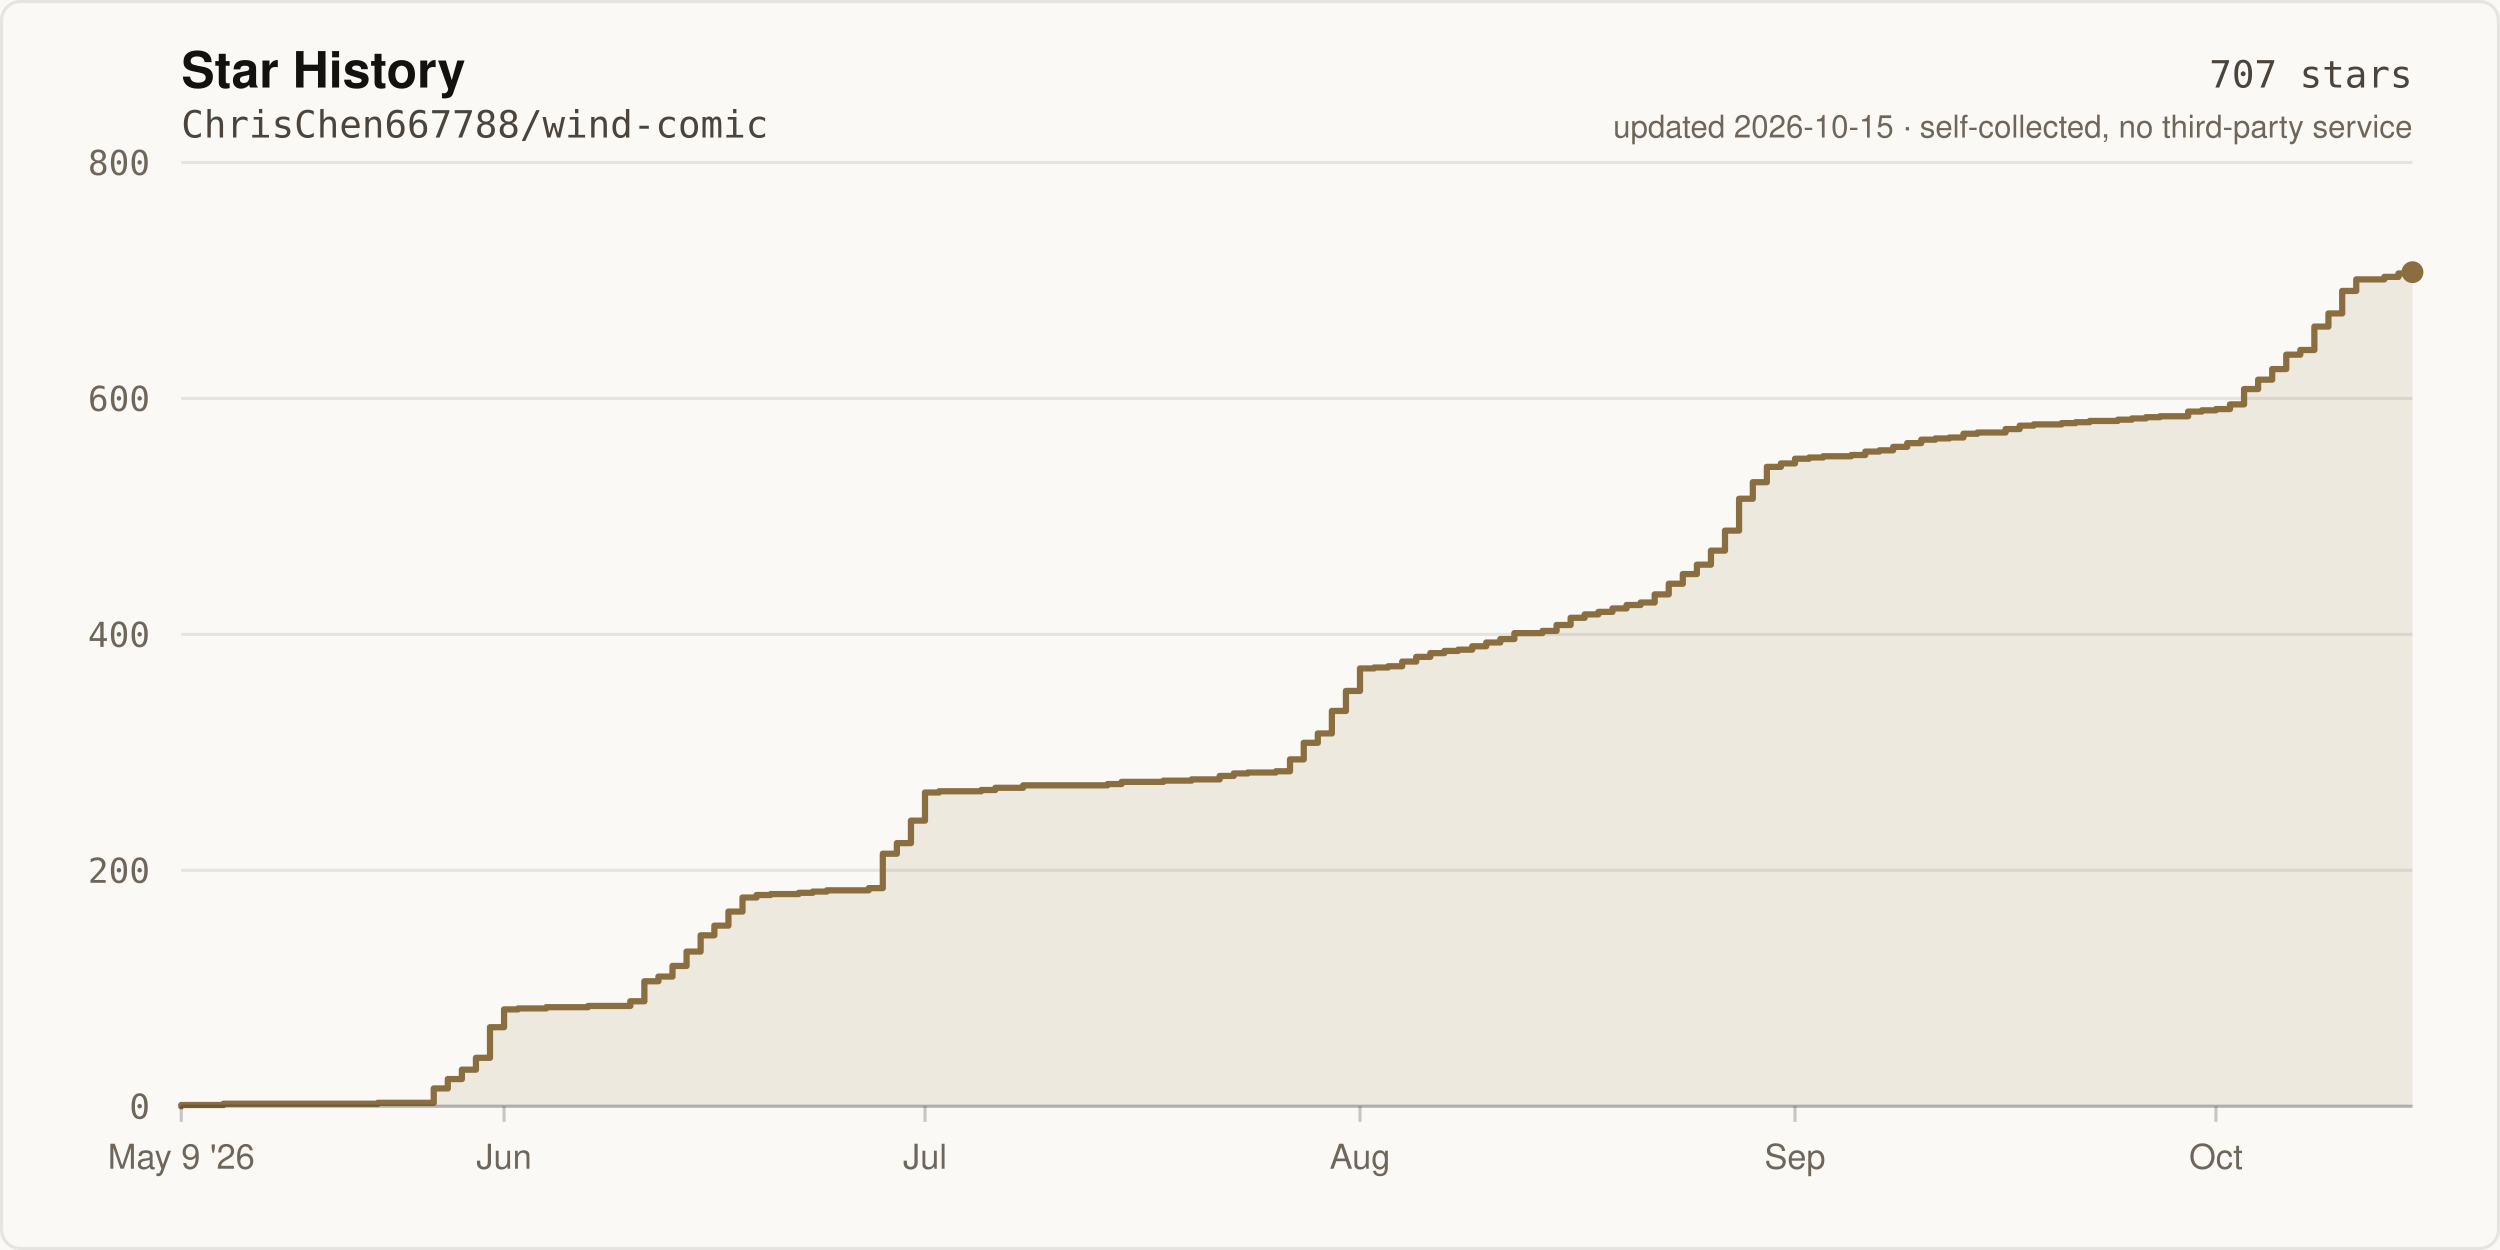
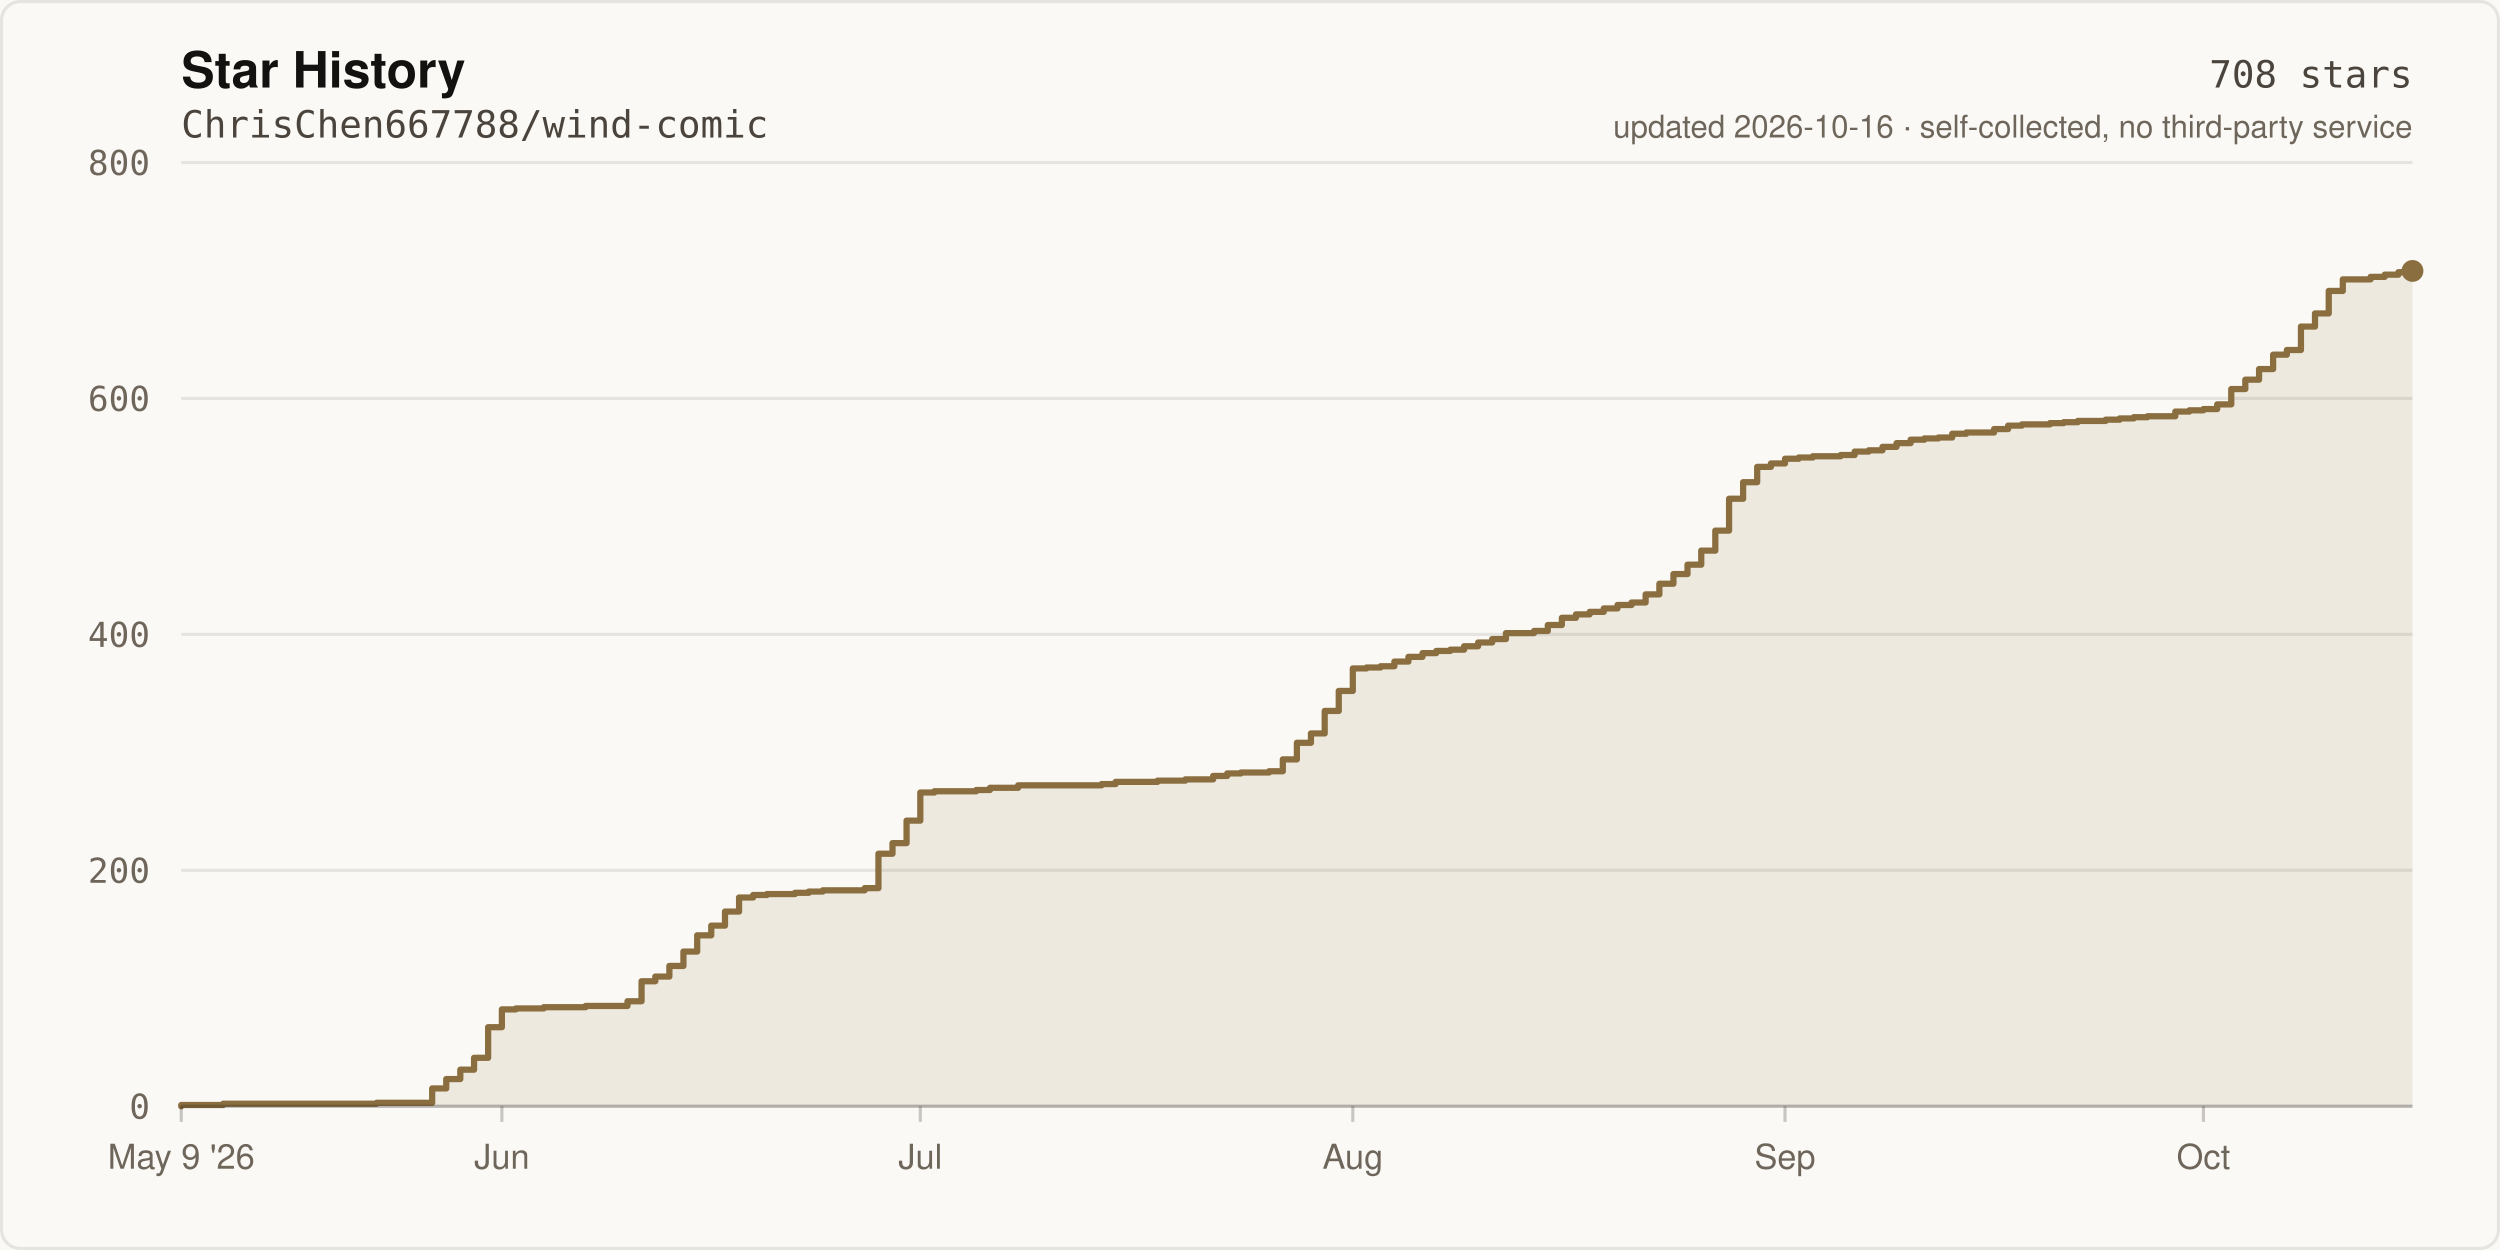
- <svg xmlns="http://www.w3.org/2000/svg" width="800" height="400" viewBox="0 0 800 400" role="img" aria-label="Star history of ChrisChen667788/wind-comic: 707 stars">
+ <svg xmlns="http://www.w3.org/2000/svg" width="800" height="400" viewBox="0 0 800 400" role="img" aria-label="Star history of ChrisChen667788/wind-comic: 708 stars">
  <rect width="800" height="400" fill="#FBF9F5" />
  <rect x="0.5" y="0.5" width="799" height="399" fill="none" stroke="rgba(20,18,16,0.09)" stroke-width="1" rx="6" />
  <text x="58" y="28" fill="#141210" font-size="16" font-weight="600" font-family="ui-sans-serif,-apple-system,Segoe UI,Helvetica,Arial,sans-serif">Star History</text>
  <text x="58" y="44" fill="#4A443C" font-size="12" font-family="ui-monospace,SFMono-Regular,Menlo,monospace">ChrisChen667788/wind-comic</text>
  <line x1="58" y1="354.0" x2="772.0" y2="354.0" stroke="rgba(20,18,16,0.09)" stroke-width="1" />
  <text x="48" y="358.0" fill="#6E665B" font-size="11" text-anchor="end" font-family="ui-monospace,SFMono-Regular,Menlo,monospace">0</text>
  <line x1="58" y1="278.5" x2="772.0" y2="278.5" stroke="rgba(20,18,16,0.09)" stroke-width="1" />
  <text x="48" y="282.5" fill="#6E665B" font-size="11" text-anchor="end" font-family="ui-monospace,SFMono-Regular,Menlo,monospace">200</text>
  <line x1="58" y1="203.0" x2="772.0" y2="203.0" stroke="rgba(20,18,16,0.09)" stroke-width="1" />
  <text x="48" y="207.0" fill="#6E665B" font-size="11" text-anchor="end" font-family="ui-monospace,SFMono-Regular,Menlo,monospace">400</text>
  <line x1="58" y1="127.5" x2="772.0" y2="127.5" stroke="rgba(20,18,16,0.09)" stroke-width="1" />
  <text x="48" y="131.5" fill="#6E665B" font-size="11" text-anchor="end" font-family="ui-monospace,SFMono-Regular,Menlo,monospace">600</text>
  <line x1="58" y1="52.0" x2="772.0" y2="52.0" stroke="rgba(20,18,16,0.09)" stroke-width="1" />
  <text x="48" y="56.0" fill="#6E665B" font-size="11" text-anchor="end" font-family="ui-monospace,SFMono-Regular,Menlo,monospace">800</text>
-   <path d="M 58.0 354.0 L 58.0 353.6 L 71.5 353.6 L 71.5 353.2 L 120.9 353.2 L 120.9 352.9 L 138.8 352.9 L 138.8 348.3 L 143.3 348.3 L 143.3 345.3 L 147.8 345.3 L 147.8 342.3 L 152.3 342.3 L 152.3 338.5 L 156.8 338.5 L 156.8 328.7 L 161.3 328.7 L 161.3 323.0 L 165.8 323.0 L 165.8 322.7 L 174.8 322.7 L 174.8 322.3 L 188.2 322.3 L 188.2 321.9 L 201.7 321.9 L 201.7 320.4 L 206.2 320.4 L 206.2 314.0 L 210.7 314.0 L 210.7 312.5 L 215.2 312.5 L 215.2 309.1 L 219.7 309.1 L 219.7 304.5 L 224.2 304.5 L 224.2 299.3 L 228.6 299.3 L 228.6 296.2 L 233.1 296.2 L 233.1 291.7 L 237.6 291.7 L 237.6 287.2 L 242.1 287.2 L 242.1 286.4 L 246.6 286.4 L 246.6 286.1 L 255.6 286.1 L 255.6 285.7 L 260.1 285.7 L 260.1 285.3 L 264.6 285.3 L 264.6 284.9 L 278.0 284.9 L 278.0 284.2 L 282.5 284.2 L 282.5 273.2 L 287.0 273.2 L 287.0 269.8 L 291.5 269.8 L 291.5 262.6 L 296.0 262.6 L 296.0 253.6 L 300.5 253.6 L 300.5 253.2 L 314.0 253.2 L 314.0 252.8 L 318.5 252.8 L 318.5 252.1 L 327.4 252.1 L 327.4 251.3 L 354.4 251.3 L 354.4 250.9 L 358.9 250.9 L 358.9 250.2 L 372.3 250.2 L 372.3 249.8 L 381.3 249.8 L 381.3 249.4 L 390.3 249.4 L 390.3 248.3 L 394.8 248.3 L 394.8 247.5 L 399.3 247.5 L 399.3 247.2 L 408.3 247.2 L 408.3 246.8 L 412.8 246.8 L 412.8 243.0 L 417.2 243.0 L 417.2 237.7 L 421.7 237.7 L 421.7 234.7 L 426.2 234.7 L 426.2 227.5 L 430.7 227.5 L 430.7 221.1 L 435.2 221.1 L 435.2 213.9 L 439.7 213.9 L 439.7 213.6 L 444.2 213.6 L 444.2 213.2 L 448.7 213.2 L 448.7 211.7 L 453.2 211.7 L 453.2 210.2 L 457.7 210.2 L 457.7 209.0 L 462.2 209.0 L 462.2 208.3 L 466.6 208.3 L 466.6 207.9 L 471.1 207.9 L 471.1 206.8 L 475.6 206.8 L 475.6 205.6 L 480.1 205.6 L 480.1 204.5 L 484.6 204.5 L 484.6 202.6 L 493.6 202.6 L 493.6 201.9 L 498.1 201.9 L 498.1 200.0 L 502.6 200.0 L 502.6 197.7 L 507.1 197.7 L 507.1 196.6 L 511.5 196.6 L 511.5 195.8 L 516.0 195.8 L 516.0 194.7 L 520.5 194.7 L 520.5 193.6 L 525.0 193.6 L 525.0 192.8 L 529.5 192.8 L 529.5 190.2 L 534.0 190.2 L 534.0 186.8 L 538.5 186.8 L 538.5 183.7 L 543.0 183.7 L 543.0 180.7 L 547.5 180.7 L 547.5 176.2 L 552.0 176.2 L 552.0 169.8 L 556.5 169.8 L 556.5 159.6 L 560.9 159.6 L 560.9 154.3 L 565.4 154.3 L 565.4 149.4 L 569.9 149.4 L 569.9 148.3 L 574.4 148.3 L 574.4 146.8 L 578.9 146.8 L 578.9 146.4 L 583.4 146.4 L 583.4 146.0 L 592.4 146.0 L 592.4 145.6 L 596.9 145.6 L 596.9 144.5 L 601.4 144.5 L 601.4 144.1 L 605.8 144.1 L 605.8 143.0 L 610.3 143.0 L 610.3 141.8 L 614.8 141.8 L 614.8 140.7 L 619.3 140.7 L 619.3 140.3 L 623.8 140.3 L 623.8 140.0 L 628.3 140.0 L 628.3 138.8 L 632.8 138.8 L 632.8 138.4 L 641.8 138.4 L 641.8 137.3 L 646.3 137.3 L 646.3 136.2 L 650.8 136.2 L 650.8 135.8 L 659.7 135.8 L 659.7 135.4 L 664.2 135.4 L 664.2 135.1 L 668.7 135.1 L 668.7 134.7 L 677.7 134.7 L 677.7 134.3 L 682.2 134.3 L 682.2 133.9 L 686.7 133.9 L 686.7 133.5 L 691.2 133.5 L 691.2 133.2 L 700.2 133.2 L 700.2 131.7 L 704.6 131.7 L 704.6 131.3 L 709.1 131.3 L 709.1 130.9 L 713.6 130.9 L 713.6 129.4 L 718.1 129.4 L 718.1 124.5 L 722.6 124.5 L 722.6 121.5 L 727.1 121.5 L 727.1 118.1 L 731.6 118.1 L 731.6 113.5 L 736.1 113.5 L 736.1 112.0 L 740.6 112.0 L 740.6 104.5 L 745.1 104.5 L 745.1 100.3 L 749.5 100.3 L 749.5 93.1 L 754.0 93.1 L 754.0 89.4 L 763.0 89.4 L 763.0 88.6 L 767.5 88.6 L 767.5 87.5 L 772.0 87.5 L 772.0 87.1 L 772.0 354.0 Z" fill="rgba(138,110,63,0.12)" />
-   <path d="M 58.0 354.0 L 58.0 353.6 L 71.5 353.6 L 71.5 353.2 L 120.9 353.2 L 120.9 352.9 L 138.8 352.9 L 138.8 348.3 L 143.3 348.3 L 143.3 345.3 L 147.8 345.3 L 147.8 342.3 L 152.3 342.3 L 152.3 338.5 L 156.8 338.5 L 156.8 328.7 L 161.3 328.7 L 161.3 323.0 L 165.8 323.0 L 165.8 322.7 L 174.8 322.7 L 174.8 322.3 L 188.2 322.3 L 188.2 321.9 L 201.7 321.9 L 201.7 320.4 L 206.2 320.4 L 206.2 314.0 L 210.7 314.0 L 210.7 312.5 L 215.2 312.5 L 215.2 309.1 L 219.7 309.1 L 219.7 304.5 L 224.2 304.5 L 224.2 299.3 L 228.6 299.3 L 228.6 296.2 L 233.1 296.2 L 233.1 291.7 L 237.6 291.7 L 237.6 287.2 L 242.1 287.2 L 242.1 286.4 L 246.6 286.4 L 246.6 286.1 L 255.6 286.1 L 255.6 285.7 L 260.1 285.7 L 260.1 285.3 L 264.6 285.3 L 264.6 284.9 L 278.0 284.9 L 278.0 284.2 L 282.5 284.2 L 282.5 273.2 L 287.0 273.2 L 287.0 269.8 L 291.5 269.8 L 291.5 262.6 L 296.0 262.6 L 296.0 253.6 L 300.5 253.6 L 300.5 253.2 L 314.0 253.2 L 314.0 252.8 L 318.5 252.8 L 318.5 252.1 L 327.4 252.1 L 327.4 251.3 L 354.4 251.3 L 354.4 250.9 L 358.9 250.9 L 358.9 250.2 L 372.3 250.2 L 372.3 249.8 L 381.3 249.8 L 381.3 249.4 L 390.3 249.4 L 390.3 248.3 L 394.8 248.3 L 394.8 247.5 L 399.3 247.5 L 399.3 247.2 L 408.3 247.2 L 408.3 246.8 L 412.8 246.8 L 412.8 243.0 L 417.2 243.0 L 417.2 237.7 L 421.7 237.7 L 421.7 234.7 L 426.2 234.7 L 426.2 227.5 L 430.7 227.5 L 430.7 221.1 L 435.2 221.1 L 435.2 213.9 L 439.7 213.9 L 439.7 213.6 L 444.2 213.6 L 444.2 213.2 L 448.7 213.2 L 448.7 211.7 L 453.2 211.7 L 453.2 210.2 L 457.7 210.2 L 457.7 209.0 L 462.2 209.0 L 462.2 208.3 L 466.6 208.3 L 466.6 207.9 L 471.1 207.9 L 471.1 206.8 L 475.6 206.8 L 475.6 205.6 L 480.1 205.6 L 480.1 204.5 L 484.6 204.5 L 484.6 202.6 L 493.6 202.6 L 493.6 201.9 L 498.1 201.9 L 498.1 200.0 L 502.6 200.0 L 502.6 197.7 L 507.1 197.7 L 507.1 196.6 L 511.5 196.6 L 511.5 195.8 L 516.0 195.8 L 516.0 194.7 L 520.5 194.7 L 520.5 193.6 L 525.0 193.6 L 525.0 192.8 L 529.5 192.8 L 529.5 190.2 L 534.0 190.2 L 534.0 186.8 L 538.5 186.8 L 538.5 183.7 L 543.0 183.7 L 543.0 180.7 L 547.5 180.7 L 547.5 176.2 L 552.0 176.2 L 552.0 169.8 L 556.5 169.8 L 556.5 159.6 L 560.9 159.6 L 560.9 154.3 L 565.4 154.3 L 565.4 149.4 L 569.9 149.4 L 569.9 148.3 L 574.4 148.3 L 574.4 146.8 L 578.9 146.8 L 578.9 146.4 L 583.4 146.4 L 583.4 146.0 L 592.4 146.0 L 592.4 145.6 L 596.9 145.6 L 596.9 144.5 L 601.4 144.5 L 601.4 144.1 L 605.8 144.1 L 605.8 143.0 L 610.3 143.0 L 610.3 141.8 L 614.8 141.8 L 614.8 140.7 L 619.3 140.7 L 619.3 140.3 L 623.8 140.3 L 623.8 140.0 L 628.3 140.0 L 628.3 138.8 L 632.8 138.8 L 632.8 138.4 L 641.8 138.4 L 641.8 137.3 L 646.3 137.3 L 646.3 136.2 L 650.8 136.2 L 650.8 135.8 L 659.7 135.8 L 659.7 135.4 L 664.2 135.4 L 664.2 135.1 L 668.7 135.1 L 668.7 134.7 L 677.7 134.7 L 677.7 134.3 L 682.2 134.3 L 682.2 133.9 L 686.7 133.9 L 686.7 133.5 L 691.2 133.5 L 691.2 133.2 L 700.2 133.2 L 700.2 131.7 L 704.6 131.7 L 704.6 131.3 L 709.1 131.3 L 709.1 130.9 L 713.6 130.9 L 713.6 129.4 L 718.1 129.4 L 718.1 124.5 L 722.6 124.5 L 722.6 121.5 L 727.1 121.5 L 727.1 118.1 L 731.6 118.1 L 731.6 113.5 L 736.1 113.5 L 736.1 112.0 L 740.6 112.0 L 740.6 104.5 L 745.1 104.5 L 745.1 100.3 L 749.5 100.3 L 749.5 93.1 L 754.0 93.1 L 754.0 89.4 L 763.0 89.4 L 763.0 88.6 L 767.5 88.6 L 767.5 87.5 L 772.0 87.5 L 772.0 87.1" fill="none" stroke="#8A6E3F" stroke-width="2" stroke-linejoin="round" stroke-linecap="round" />
-   <circle cx="772.0" cy="87.1" r="3.5" fill="#8A6E3F" />
+   <path d="M 58.0 354.0 L 58.0 353.6 L 71.4 353.6 L 71.4 353.2 L 120.5 353.2 L 120.5 352.9 L 138.3 352.9 L 138.3 348.3 L 142.8 348.3 L 142.8 345.3 L 147.3 345.3 L 147.3 342.3 L 151.7 342.3 L 151.7 338.5 L 156.2 338.5 L 156.2 328.7 L 160.6 328.7 L 160.6 323.0 L 165.1 323.0 L 165.1 322.7 L 174.0 322.7 L 174.0 322.3 L 187.4 322.3 L 187.4 321.9 L 200.8 321.9 L 200.8 320.4 L 205.3 320.4 L 205.3 314.0 L 209.7 314.0 L 209.7 312.5 L 214.2 312.5 L 214.2 309.1 L 218.7 309.1 L 218.7 304.5 L 223.1 304.5 L 223.1 299.3 L 227.6 299.3 L 227.6 296.2 L 232.0 296.2 L 232.0 291.7 L 236.5 291.7 L 236.5 287.2 L 241.0 287.2 L 241.0 286.4 L 245.4 286.4 L 245.4 286.1 L 254.4 286.1 L 254.4 285.7 L 258.8 285.7 L 258.8 285.3 L 263.3 285.3 L 263.3 284.9 L 276.7 284.9 L 276.7 284.2 L 281.1 284.2 L 281.1 273.2 L 285.6 273.2 L 285.6 269.8 L 290.1 269.8 L 290.1 262.6 L 294.5 262.6 L 294.5 253.6 L 299.0 253.6 L 299.0 253.2 L 312.4 253.2 L 312.4 252.8 L 316.8 252.8 L 316.8 252.1 L 325.8 252.1 L 325.8 251.3 L 352.5 251.3 L 352.5 250.9 L 357.0 250.9 L 357.0 250.2 L 370.4 250.2 L 370.4 249.8 L 379.3 249.8 L 379.3 249.4 L 388.2 249.4 L 388.2 248.3 L 392.7 248.3 L 392.7 247.5 L 397.1 247.5 L 397.1 247.2 L 406.1 247.2 L 406.1 246.8 L 410.5 246.8 L 410.5 243.0 L 415.0 243.0 L 415.0 237.7 L 419.5 237.7 L 419.5 234.7 L 423.9 234.7 L 423.9 227.5 L 428.4 227.5 L 428.4 221.1 L 432.9 221.1 L 432.9 213.9 L 437.3 213.9 L 437.3 213.6 L 441.8 213.6 L 441.8 213.2 L 446.2 213.2 L 446.2 211.7 L 450.7 211.7 L 450.7 210.2 L 455.2 210.2 L 455.2 209.0 L 459.6 209.0 L 459.6 208.3 L 464.1 208.3 L 464.1 207.9 L 468.5 207.9 L 468.5 206.8 L 473.0 206.8 L 473.0 205.6 L 477.5 205.6 L 477.5 204.5 L 481.9 204.5 L 481.9 202.6 L 490.9 202.6 L 490.9 201.9 L 495.3 201.9 L 495.3 200.0 L 499.8 200.0 L 499.8 197.7 L 504.3 197.7 L 504.3 196.6 L 508.7 196.6 L 508.7 195.8 L 513.2 195.8 L 513.2 194.7 L 517.6 194.7 L 517.6 193.6 L 522.1 193.6 L 522.1 192.8 L 526.6 192.8 L 526.6 190.2 L 531.0 190.2 L 531.0 186.8 L 535.5 186.8 L 535.5 183.7 L 540.0 183.7 L 540.0 180.7 L 544.4 180.7 L 544.4 176.2 L 548.9 176.2 L 548.9 169.8 L 553.3 169.8 L 553.3 159.6 L 557.8 159.6 L 557.8 154.3 L 562.3 154.3 L 562.3 149.4 L 566.7 149.4 L 566.7 148.3 L 571.2 148.3 L 571.2 146.8 L 575.6 146.8 L 575.6 146.4 L 580.1 146.4 L 580.1 146.0 L 589.0 146.0 L 589.0 145.6 L 593.5 145.6 L 593.5 144.5 L 598.0 144.5 L 598.0 144.1 L 602.4 144.1 L 602.4 143.0 L 606.9 143.0 L 606.9 141.8 L 611.4 141.8 L 611.4 140.7 L 615.8 140.7 L 615.8 140.3 L 620.3 140.3 L 620.3 140.0 L 624.7 140.0 L 624.7 138.8 L 629.2 138.8 L 629.2 138.4 L 638.1 138.4 L 638.1 137.3 L 642.6 137.3 L 642.6 136.2 L 647.0 136.2 L 647.0 135.8 L 656.0 135.8 L 656.0 135.4 L 660.4 135.4 L 660.4 135.1 L 664.9 135.1 L 664.9 134.7 L 673.8 134.7 L 673.8 134.3 L 678.3 134.3 L 678.3 133.9 L 682.8 133.9 L 682.8 133.5 L 687.2 133.5 L 687.2 133.2 L 696.1 133.2 L 696.1 131.7 L 700.6 131.7 L 700.6 131.3 L 705.1 131.3 L 705.1 130.9 L 709.5 130.9 L 709.5 129.4 L 714.0 129.4 L 714.0 124.5 L 718.5 124.5 L 718.5 121.5 L 722.9 121.5 L 722.9 118.1 L 727.4 118.1 L 727.4 113.5 L 731.8 113.5 L 731.8 112.0 L 736.3 112.0 L 736.3 104.5 L 740.8 104.5 L 740.8 100.3 L 745.2 100.3 L 745.2 93.1 L 749.7 93.1 L 749.7 89.4 L 758.6 89.4 L 758.6 88.6 L 763.1 88.6 L 763.1 87.9 L 767.5 87.9 L 767.5 87.1 L 772.0 87.1 L 772.0 86.7 L 772.0 354.0 Z" fill="rgba(138,110,63,0.12)" />
+   <path d="M 58.0 354.0 L 58.0 353.6 L 71.4 353.6 L 71.4 353.2 L 120.5 353.2 L 120.5 352.9 L 138.3 352.9 L 138.3 348.3 L 142.8 348.3 L 142.8 345.3 L 147.3 345.3 L 147.3 342.3 L 151.7 342.3 L 151.7 338.5 L 156.2 338.5 L 156.2 328.7 L 160.6 328.7 L 160.6 323.0 L 165.1 323.0 L 165.1 322.7 L 174.0 322.7 L 174.0 322.3 L 187.4 322.3 L 187.4 321.9 L 200.8 321.9 L 200.8 320.4 L 205.3 320.4 L 205.3 314.0 L 209.7 314.0 L 209.7 312.5 L 214.2 312.5 L 214.2 309.1 L 218.7 309.1 L 218.7 304.5 L 223.1 304.5 L 223.1 299.3 L 227.6 299.3 L 227.6 296.2 L 232.0 296.2 L 232.0 291.7 L 236.5 291.7 L 236.5 287.2 L 241.0 287.2 L 241.0 286.4 L 245.4 286.4 L 245.4 286.1 L 254.4 286.1 L 254.4 285.7 L 258.8 285.7 L 258.8 285.3 L 263.3 285.3 L 263.3 284.9 L 276.7 284.9 L 276.7 284.2 L 281.1 284.2 L 281.1 273.2 L 285.6 273.2 L 285.6 269.8 L 290.1 269.8 L 290.1 262.6 L 294.5 262.6 L 294.5 253.6 L 299.0 253.6 L 299.0 253.2 L 312.4 253.2 L 312.4 252.8 L 316.8 252.8 L 316.8 252.1 L 325.8 252.1 L 325.8 251.3 L 352.5 251.3 L 352.5 250.9 L 357.0 250.9 L 357.0 250.2 L 370.4 250.2 L 370.4 249.8 L 379.3 249.8 L 379.3 249.4 L 388.2 249.4 L 388.2 248.3 L 392.7 248.3 L 392.7 247.5 L 397.1 247.5 L 397.1 247.2 L 406.1 247.2 L 406.1 246.8 L 410.5 246.8 L 410.5 243.0 L 415.0 243.0 L 415.0 237.7 L 419.5 237.7 L 419.5 234.7 L 423.9 234.7 L 423.9 227.5 L 428.4 227.5 L 428.4 221.1 L 432.9 221.1 L 432.9 213.9 L 437.3 213.9 L 437.3 213.6 L 441.8 213.6 L 441.8 213.2 L 446.2 213.2 L 446.2 211.7 L 450.7 211.7 L 450.7 210.2 L 455.2 210.2 L 455.2 209.0 L 459.6 209.0 L 459.6 208.3 L 464.1 208.3 L 464.1 207.9 L 468.5 207.9 L 468.5 206.8 L 473.0 206.8 L 473.0 205.6 L 477.5 205.6 L 477.5 204.5 L 481.9 204.5 L 481.9 202.6 L 490.9 202.6 L 490.9 201.9 L 495.3 201.9 L 495.3 200.0 L 499.8 200.0 L 499.8 197.7 L 504.3 197.7 L 504.3 196.6 L 508.7 196.6 L 508.7 195.8 L 513.2 195.8 L 513.2 194.7 L 517.6 194.7 L 517.6 193.6 L 522.1 193.6 L 522.1 192.8 L 526.6 192.8 L 526.6 190.2 L 531.0 190.2 L 531.0 186.8 L 535.5 186.8 L 535.5 183.7 L 540.0 183.7 L 540.0 180.7 L 544.4 180.7 L 544.4 176.2 L 548.9 176.2 L 548.9 169.8 L 553.3 169.8 L 553.3 159.6 L 557.8 159.6 L 557.8 154.3 L 562.3 154.3 L 562.3 149.4 L 566.7 149.4 L 566.7 148.3 L 571.2 148.3 L 571.2 146.8 L 575.6 146.8 L 575.6 146.4 L 580.1 146.4 L 580.1 146.0 L 589.0 146.0 L 589.0 145.6 L 593.5 145.6 L 593.5 144.5 L 598.0 144.5 L 598.0 144.1 L 602.4 144.1 L 602.4 143.0 L 606.9 143.0 L 606.9 141.8 L 611.4 141.8 L 611.4 140.7 L 615.8 140.7 L 615.8 140.3 L 620.3 140.3 L 620.3 140.0 L 624.7 140.0 L 624.7 138.8 L 629.2 138.8 L 629.2 138.4 L 638.1 138.4 L 638.1 137.3 L 642.6 137.3 L 642.6 136.2 L 647.0 136.2 L 647.0 135.8 L 656.0 135.8 L 656.0 135.4 L 660.4 135.4 L 660.4 135.1 L 664.9 135.1 L 664.9 134.7 L 673.8 134.7 L 673.8 134.3 L 678.3 134.3 L 678.3 133.9 L 682.8 133.9 L 682.8 133.5 L 687.2 133.5 L 687.2 133.2 L 696.1 133.2 L 696.1 131.7 L 700.6 131.7 L 700.6 131.3 L 705.1 131.3 L 705.1 130.9 L 709.5 130.9 L 709.5 129.4 L 714.0 129.4 L 714.0 124.5 L 718.5 124.5 L 718.5 121.5 L 722.9 121.5 L 722.9 118.1 L 727.4 118.1 L 727.4 113.5 L 731.8 113.5 L 731.8 112.0 L 736.3 112.0 L 736.3 104.5 L 740.8 104.5 L 740.8 100.3 L 745.2 100.3 L 745.2 93.1 L 749.7 93.1 L 749.7 89.4 L 758.6 89.4 L 758.6 88.6 L 763.1 88.6 L 763.1 87.9 L 767.5 87.9 L 767.5 87.1 L 772.0 87.1 L 772.0 86.7" fill="none" stroke="#8A6E3F" stroke-width="2" stroke-linejoin="round" stroke-linecap="round" />
+   <circle cx="772.0" cy="86.7" r="3.5" fill="#8A6E3F" />
  <line x1="58" y1="354" x2="772" y2="354" stroke="rgba(20,18,16,0.22)" stroke-width="1" />
  <line x1="58.0" y1="354" x2="58.0" y2="359" stroke="rgba(20,18,16,0.22)" stroke-width="1" />
  <text x="58.0" y="374" fill="#6E665B" font-size="11" text-anchor="middle" font-family="ui-sans-serif,-apple-system,Segoe UI,Helvetica,Arial,sans-serif">May 9 '26</text>
-   <line x1="161.3" y1="354" x2="161.3" y2="359" stroke="rgba(20,18,16,0.22)" stroke-width="1" />
-   <text x="161.3" y="374" fill="#6E665B" font-size="11" text-anchor="middle" font-family="ui-sans-serif,-apple-system,Segoe UI,Helvetica,Arial,sans-serif">Jun</text>
-   <line x1="296.0" y1="354" x2="296.0" y2="359" stroke="rgba(20,18,16,0.22)" stroke-width="1" />
-   <text x="296.0" y="374" fill="#6E665B" font-size="11" text-anchor="middle" font-family="ui-sans-serif,-apple-system,Segoe UI,Helvetica,Arial,sans-serif">Jul</text>
-   <line x1="435.2" y1="354" x2="435.2" y2="359" stroke="rgba(20,18,16,0.22)" stroke-width="1" />
-   <text x="435.2" y="374" fill="#6E665B" font-size="11" text-anchor="middle" font-family="ui-sans-serif,-apple-system,Segoe UI,Helvetica,Arial,sans-serif">Aug</text>
-   <line x1="574.4" y1="354" x2="574.4" y2="359" stroke="rgba(20,18,16,0.22)" stroke-width="1" />
-   <text x="574.4" y="374" fill="#6E665B" font-size="11" text-anchor="middle" font-family="ui-sans-serif,-apple-system,Segoe UI,Helvetica,Arial,sans-serif">Sep</text>
-   <line x1="709.1" y1="354" x2="709.1" y2="359" stroke="rgba(20,18,16,0.22)" stroke-width="1" />
-   <text x="709.1" y="374" fill="#6E665B" font-size="11" text-anchor="middle" font-family="ui-sans-serif,-apple-system,Segoe UI,Helvetica,Arial,sans-serif">Oct</text>
-   <text x="772" y="28" fill="#4A443C" font-size="12" text-anchor="end" font-family="ui-monospace,SFMono-Regular,Menlo,monospace">707 stars</text>
-   <text x="772" y="44" fill="#6E665B" font-size="10" text-anchor="end" font-family="ui-sans-serif,-apple-system,Segoe UI,Helvetica,Arial,sans-serif">updated 2026-10-15 · self-collected, no third-party service</text>
+   <line x1="160.6" y1="354" x2="160.6" y2="359" stroke="rgba(20,18,16,0.22)" stroke-width="1" />
+   <text x="160.6" y="374" fill="#6E665B" font-size="11" text-anchor="middle" font-family="ui-sans-serif,-apple-system,Segoe UI,Helvetica,Arial,sans-serif">Jun</text>
+   <line x1="294.5" y1="354" x2="294.5" y2="359" stroke="rgba(20,18,16,0.22)" stroke-width="1" />
+   <text x="294.5" y="374" fill="#6E665B" font-size="11" text-anchor="middle" font-family="ui-sans-serif,-apple-system,Segoe UI,Helvetica,Arial,sans-serif">Jul</text>
+   <line x1="432.9" y1="354" x2="432.9" y2="359" stroke="rgba(20,18,16,0.22)" stroke-width="1" />
+   <text x="432.9" y="374" fill="#6E665B" font-size="11" text-anchor="middle" font-family="ui-sans-serif,-apple-system,Segoe UI,Helvetica,Arial,sans-serif">Aug</text>
+   <line x1="571.2" y1="354" x2="571.2" y2="359" stroke="rgba(20,18,16,0.22)" stroke-width="1" />
+   <text x="571.2" y="374" fill="#6E665B" font-size="11" text-anchor="middle" font-family="ui-sans-serif,-apple-system,Segoe UI,Helvetica,Arial,sans-serif">Sep</text>
+   <line x1="705.1" y1="354" x2="705.1" y2="359" stroke="rgba(20,18,16,0.22)" stroke-width="1" />
+   <text x="705.1" y="374" fill="#6E665B" font-size="11" text-anchor="middle" font-family="ui-sans-serif,-apple-system,Segoe UI,Helvetica,Arial,sans-serif">Oct</text>
+   <text x="772" y="28" fill="#4A443C" font-size="12" text-anchor="end" font-family="ui-monospace,SFMono-Regular,Menlo,monospace">708 stars</text>
+   <text x="772" y="44" fill="#6E665B" font-size="10" text-anchor="end" font-family="ui-sans-serif,-apple-system,Segoe UI,Helvetica,Arial,sans-serif">updated 2026-10-16 · self-collected, no third-party service</text>
</svg>
